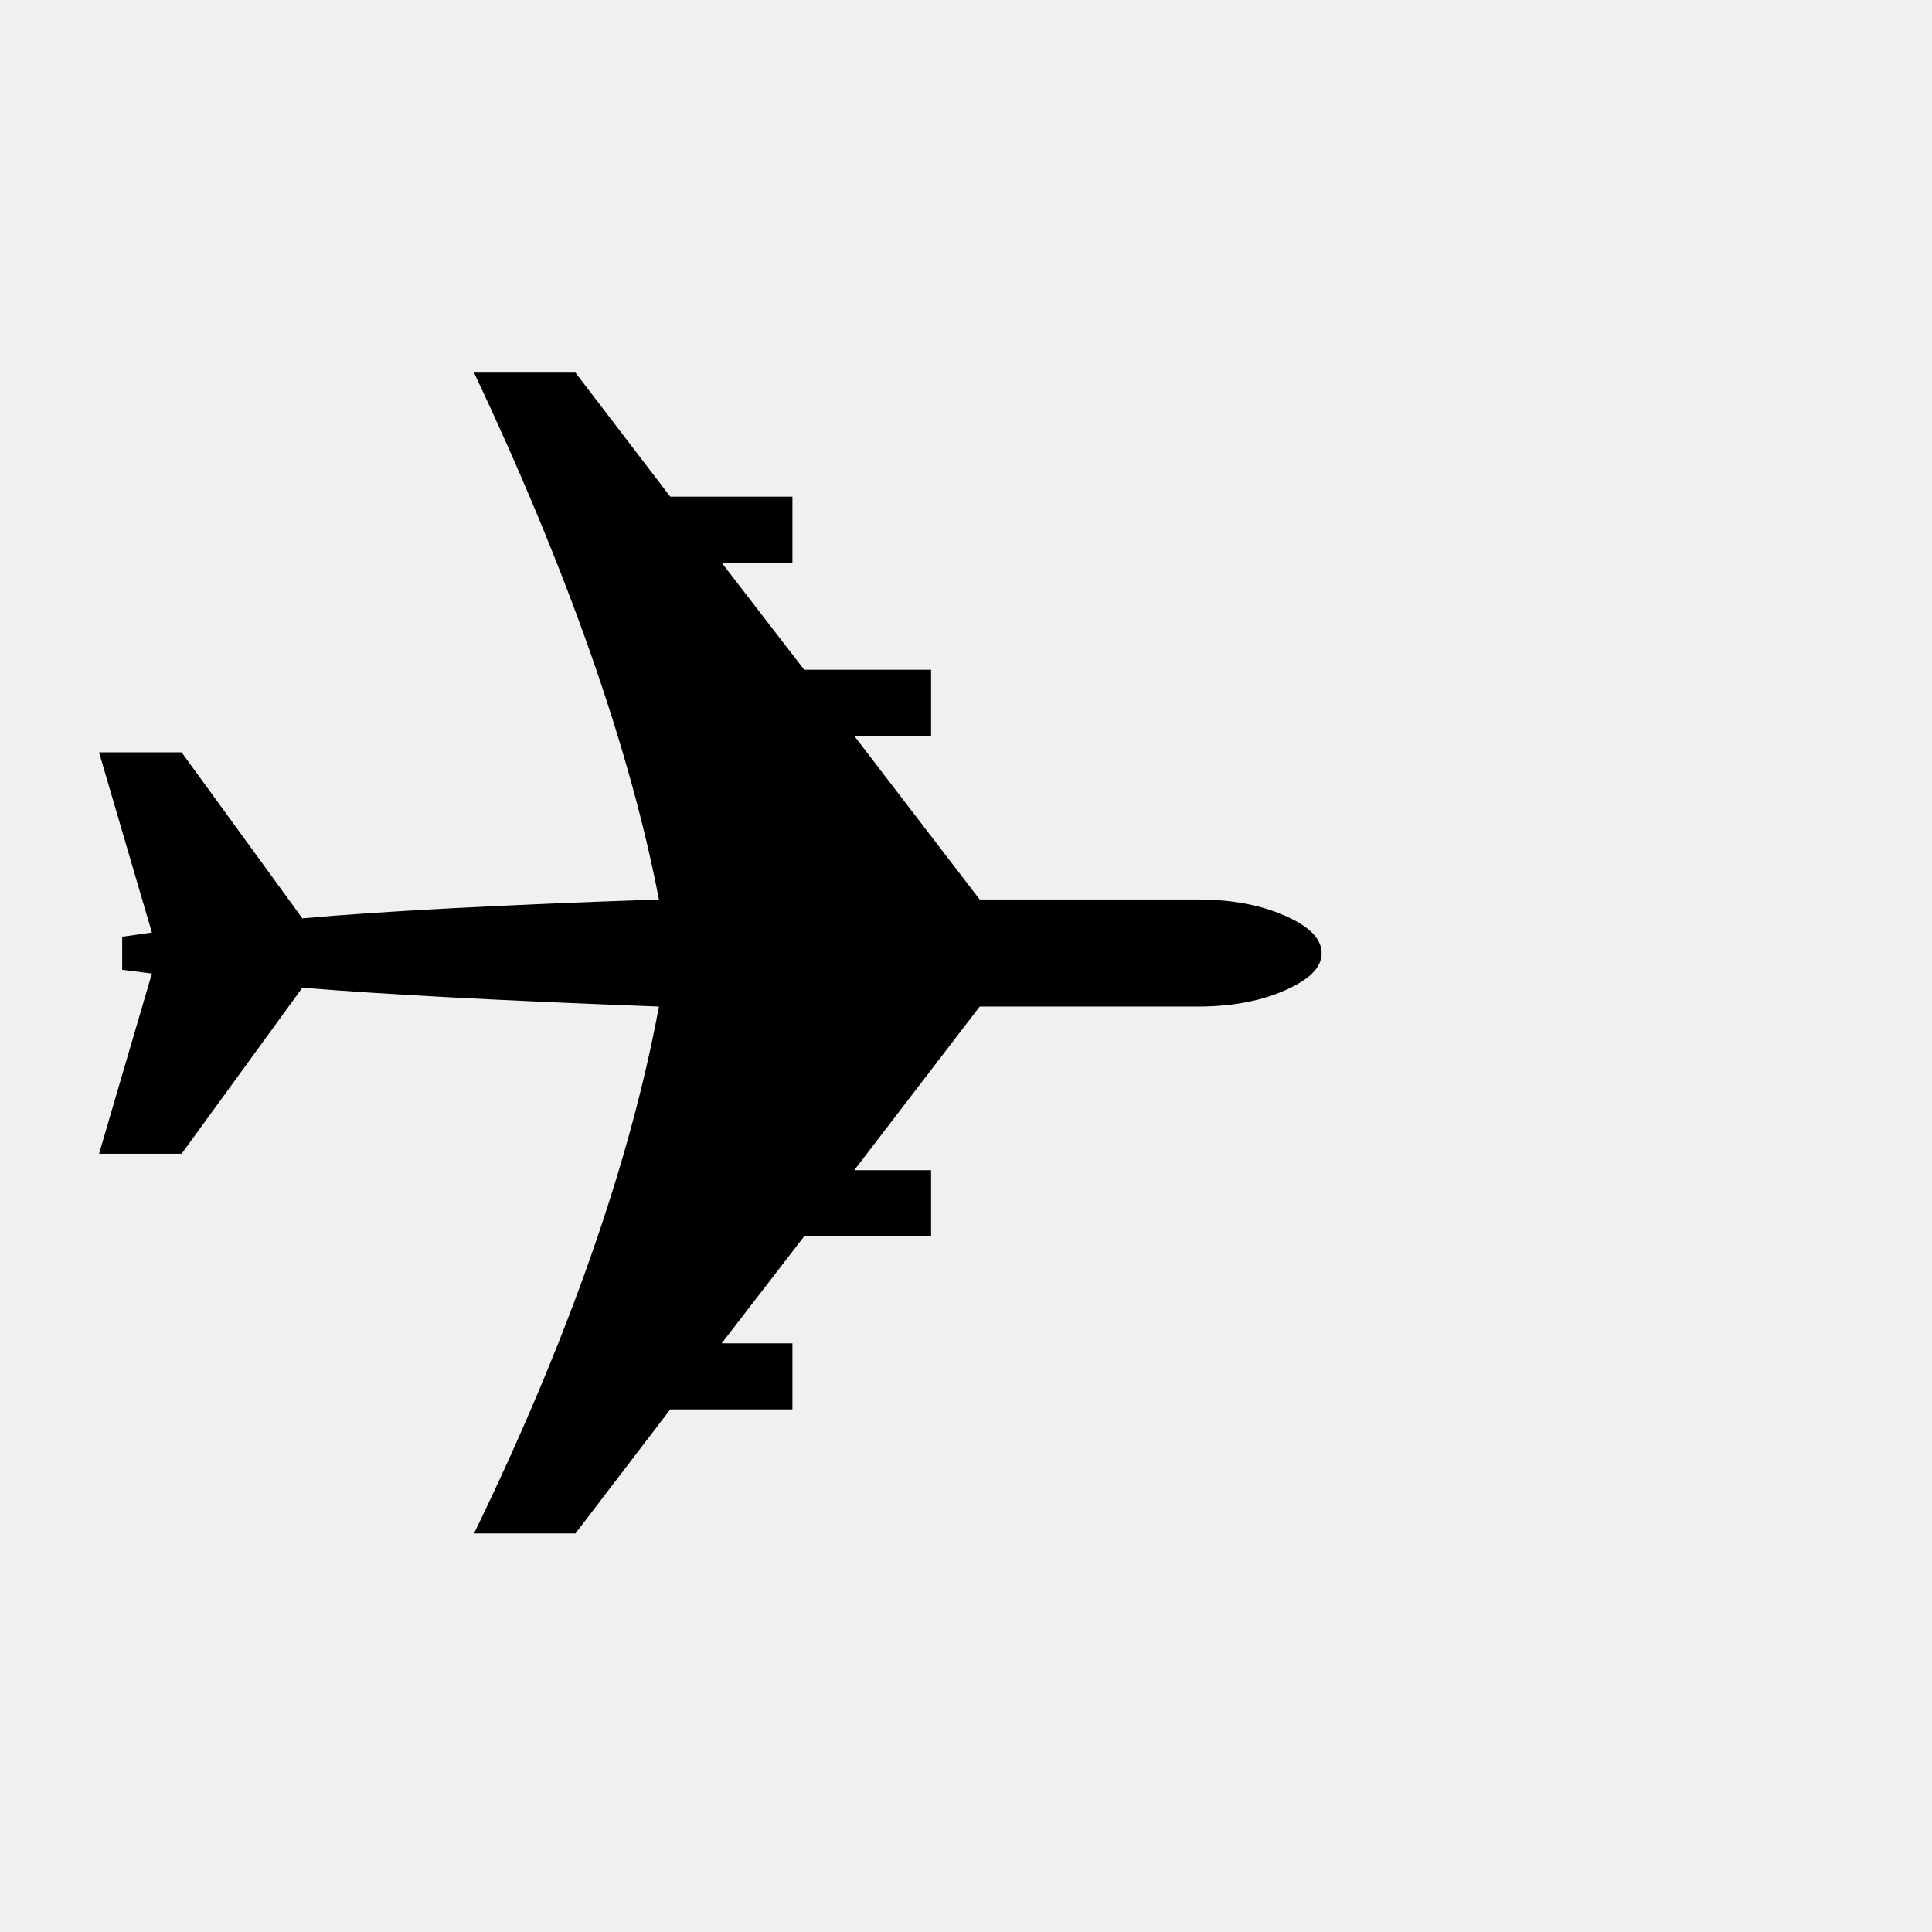
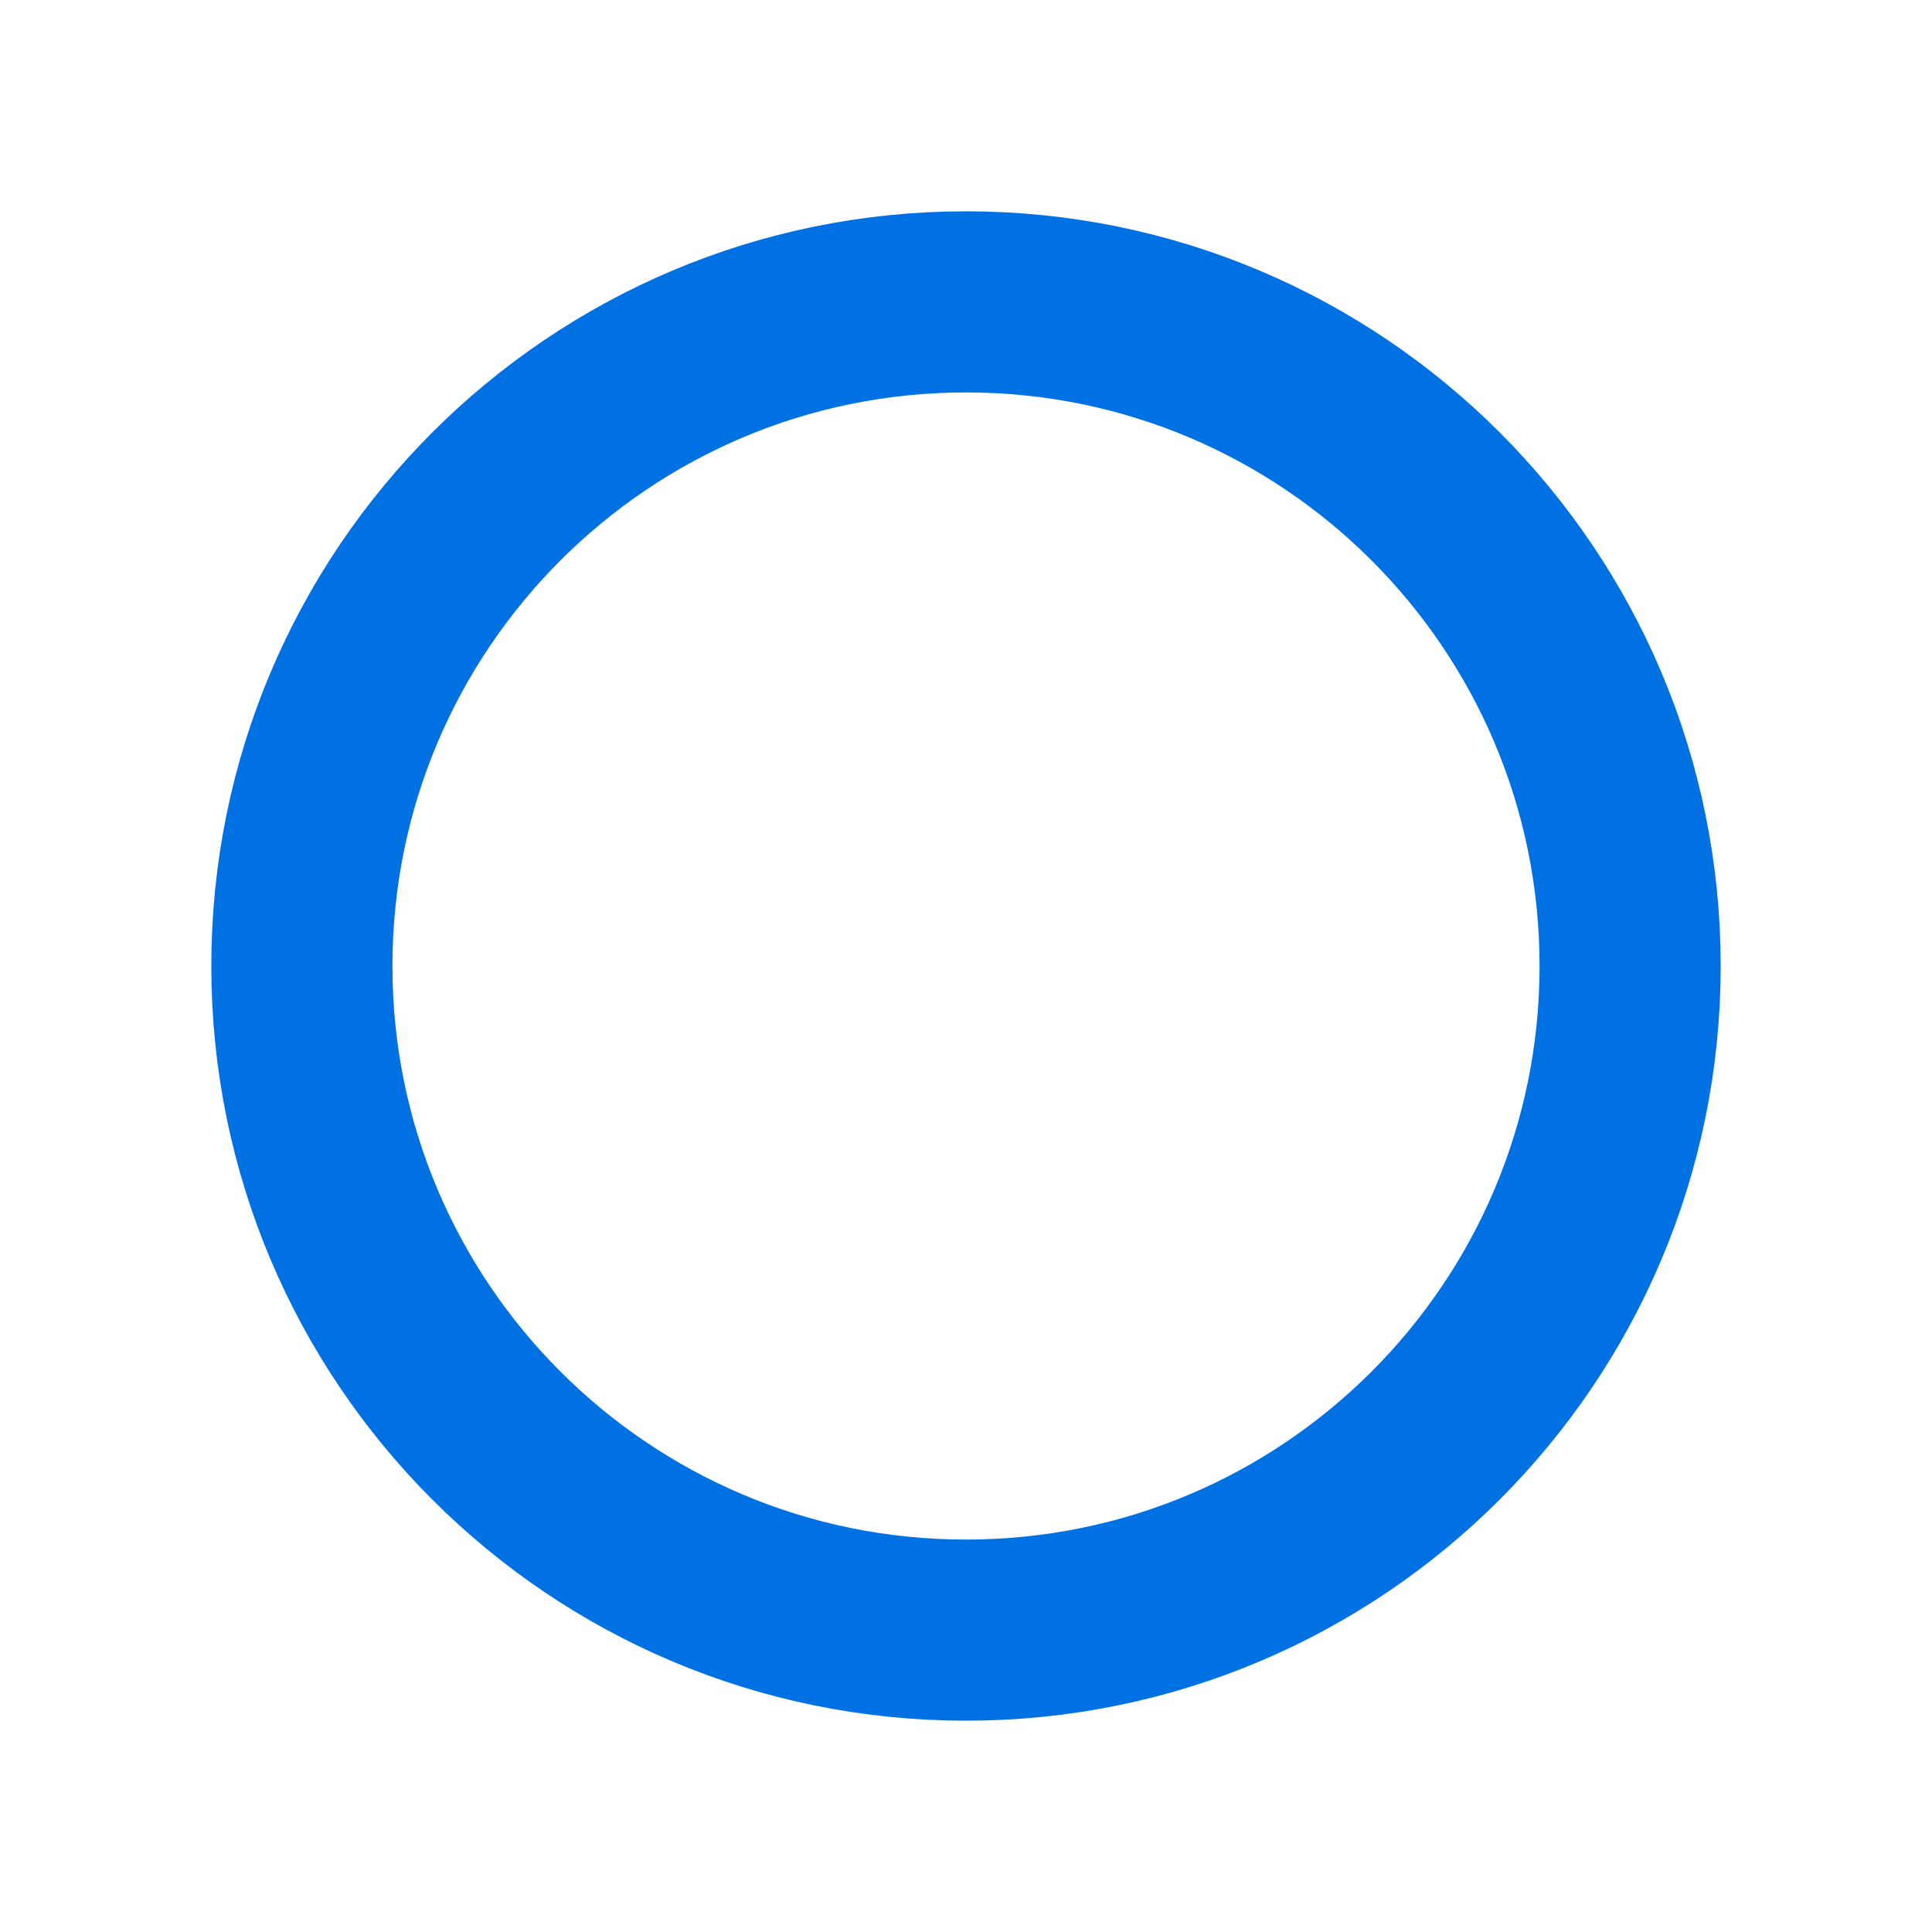
<svg xmlns="http://www.w3.org/2000/svg" viewBox="0 0 64 64">
-   <text y="52" font-size="56">✈️</text>
+   <rect width="64" height="64" fill="#ffffff" />
+   <circle cx="32" cy="32" r="22" fill="none" stroke="#0071e3" stroke-width="6" />
</svg>
